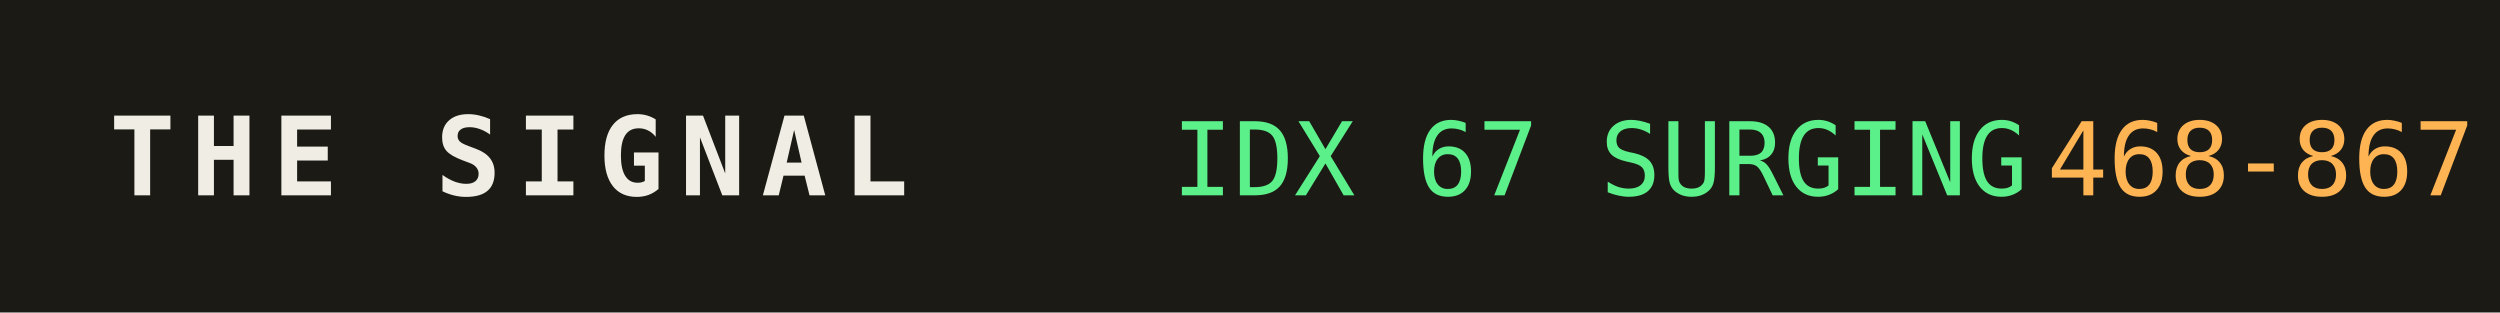
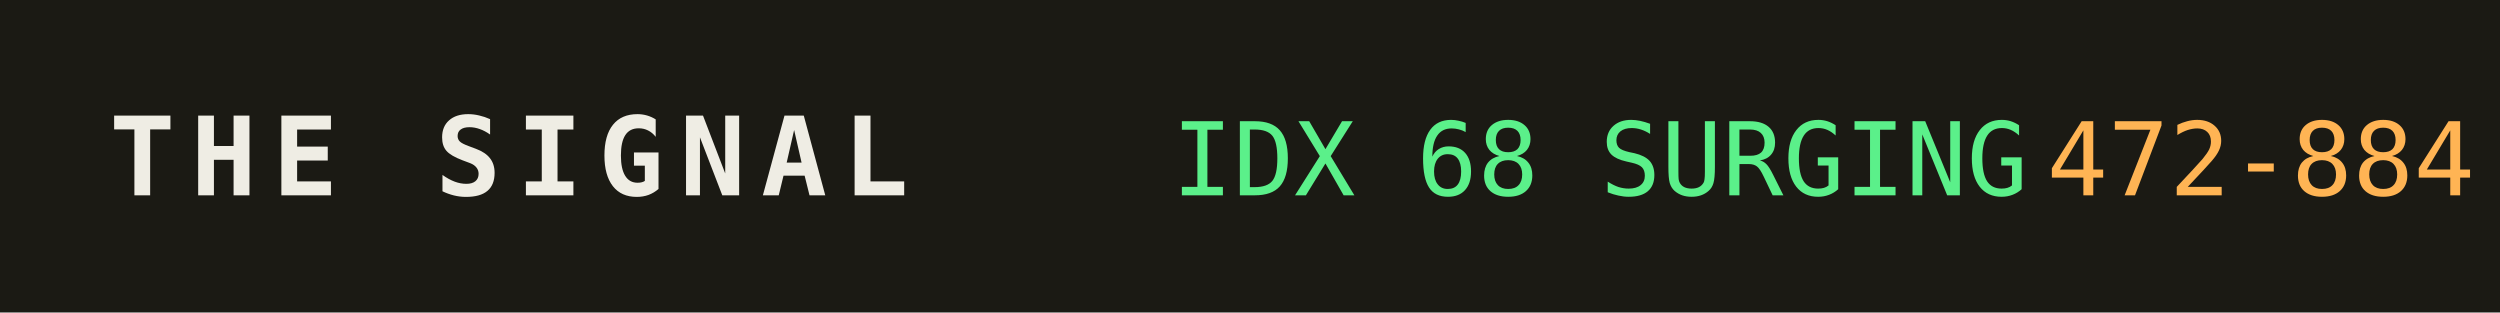
<svg xmlns="http://www.w3.org/2000/svg" width="320" height="40" role="img" aria-label="THE SIGNAL">
  <rect width="320" height="40" fill="#1b1a14" />
  <text x="14" y="25" fill="#efede4" font-family="monospace" font-size="14" font-weight="700" letter-spacing="2">THE SIGNAL</text>
-   <text x="150" y="25" fill="#5bf08a" font-family="monospace" font-size="13">IDX 67 SURGING</text>
+   <text x="150" y="25" fill="#5bf08a" font-family="monospace" font-size="13">IDX 68 SURGING</text>
  <text x="150" y="25" fill="#5bf08a" font-family="monospace" font-size="13" dy="0" />
-   <text x="262" y="25" fill="#ffb454" font-family="monospace" font-size="13">468-867</text>
+   <text x="262" y="25" fill="#ffb454" font-family="monospace" font-size="13">472-884</text>
</svg>
